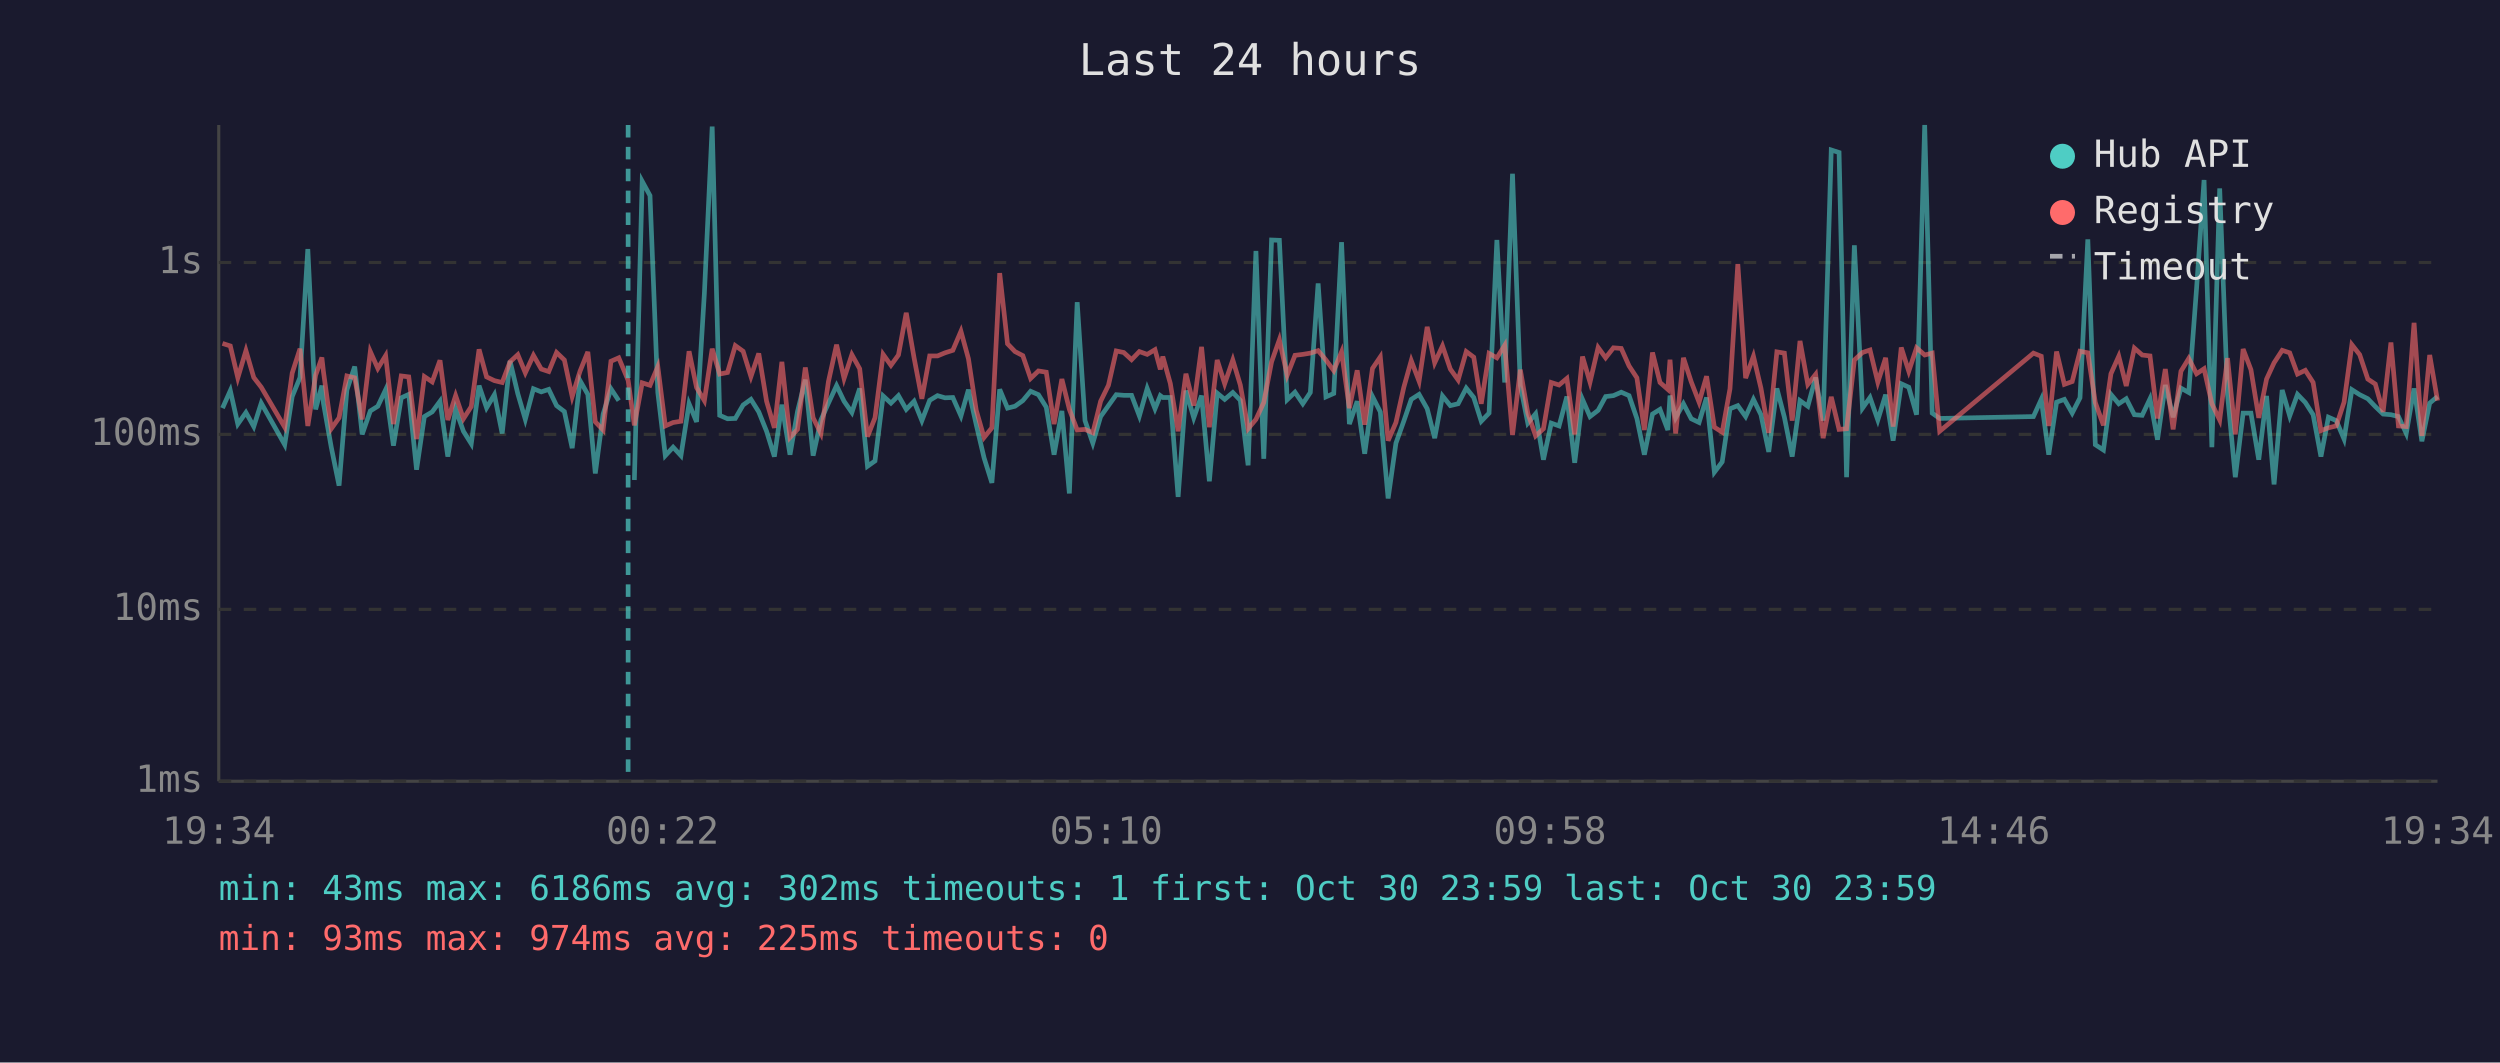
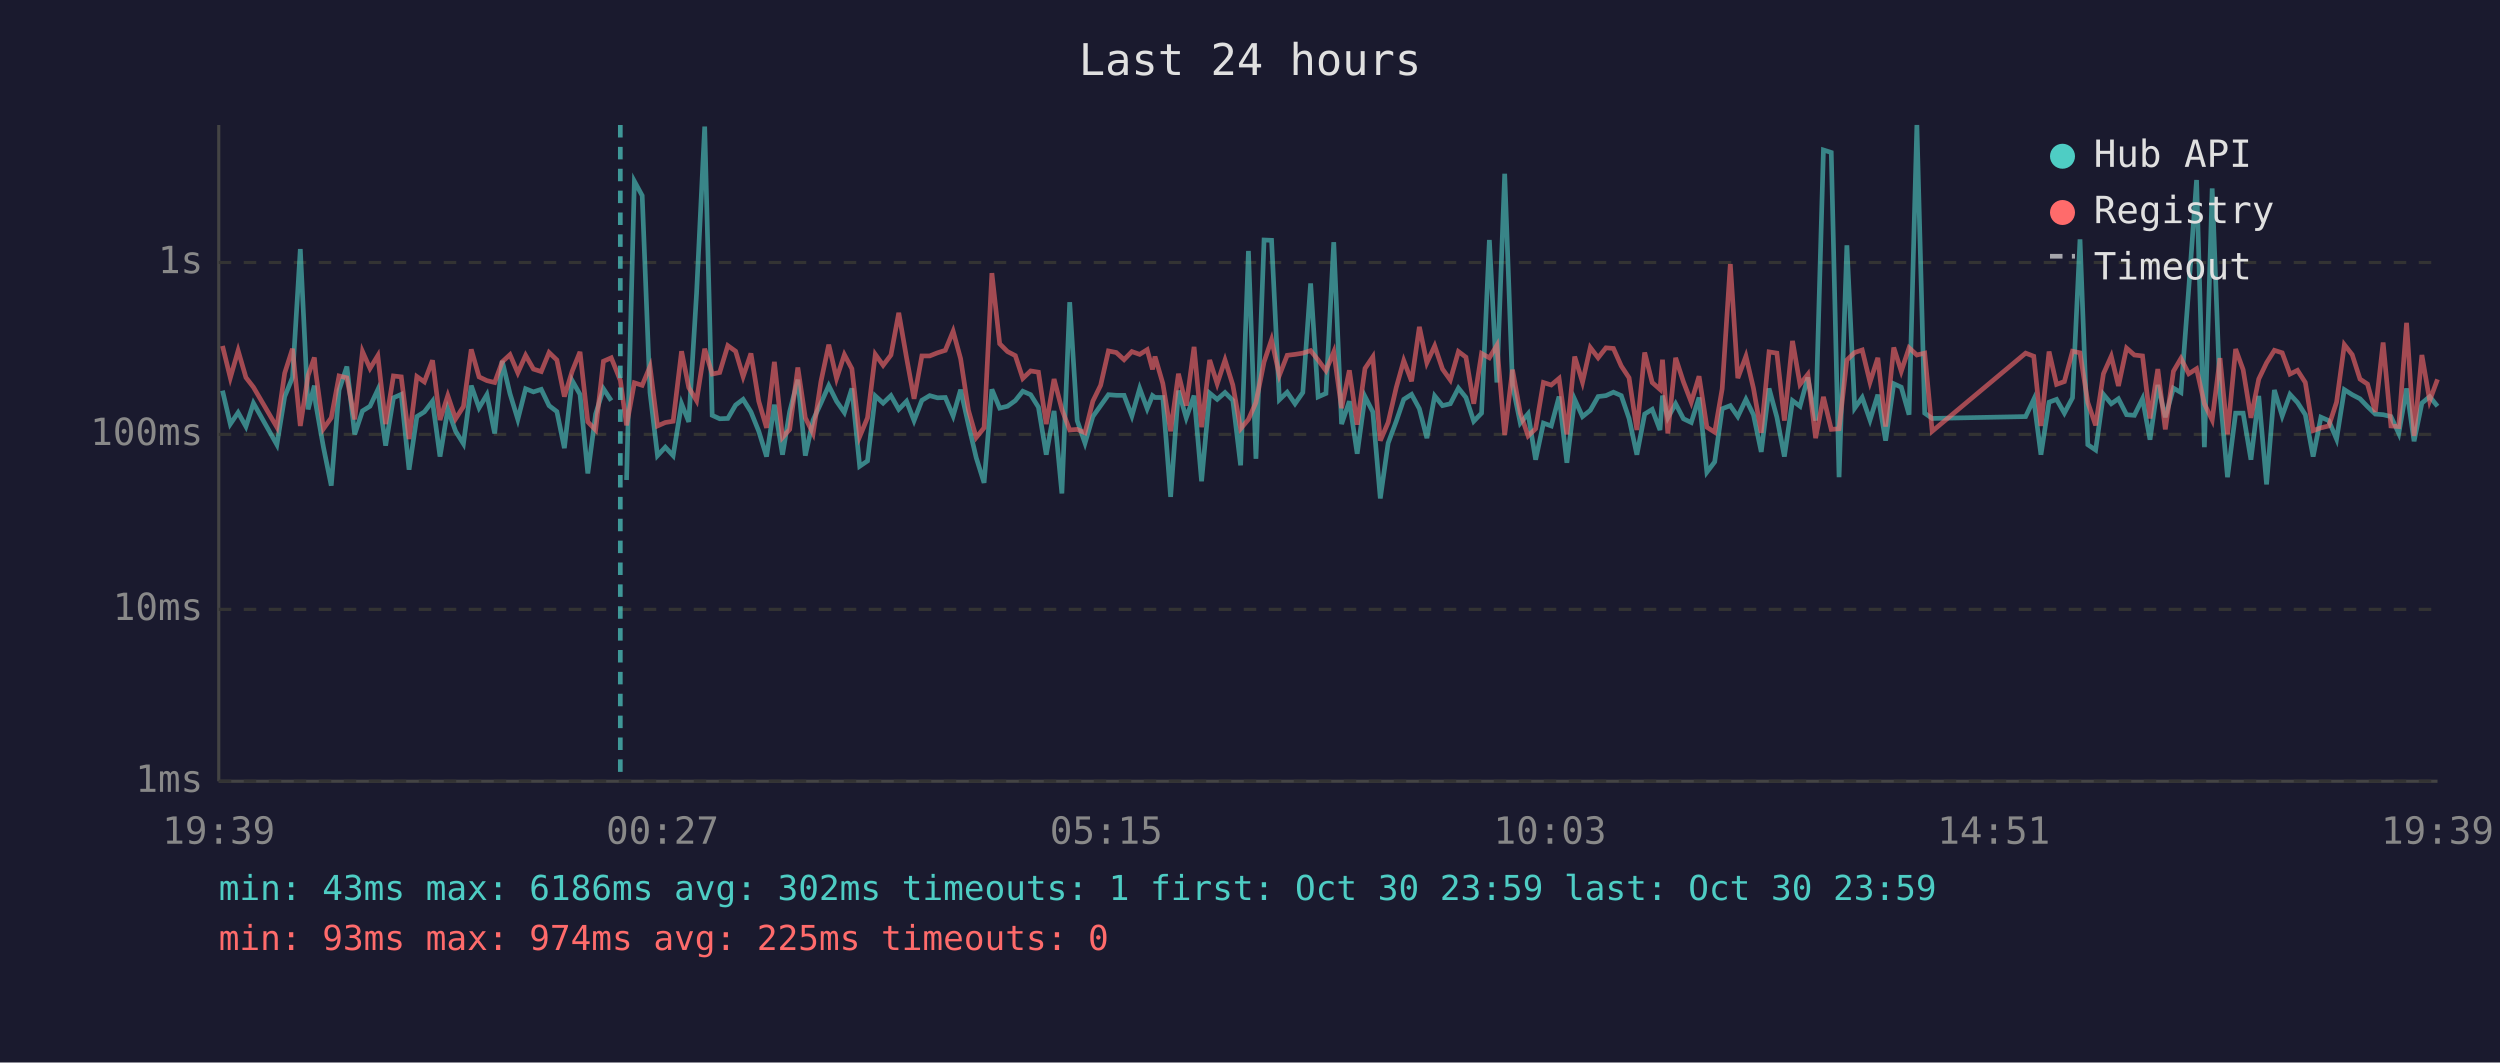
<svg xmlns="http://www.w3.org/2000/svg" viewBox="0 0 800 340" font-family="monospace" font-size="12">
  <rect width="800" height="340" fill="#1a1a2e" />
  <text x="400" y="24" fill="#e0e0e0" font-size="14" text-anchor="middle">Last 24 hours</text>
  <line x1="70" y1="40" x2="70" y2="250" stroke="#444" stroke-width="1" />
  <line x1="70" y1="250" x2="780" y2="250" stroke="#444" stroke-width="1" />
  <line x1="70" y1="250" x2="780" y2="250" stroke="#333" stroke-width="1" stroke-dasharray="4" />
  <text x="65" y="250" fill="#888" text-anchor="end" dominant-baseline="middle">1ms</text>
  <line x1="70" y1="195" x2="780" y2="195" stroke="#333" stroke-width="1" stroke-dasharray="4" />
  <text x="65" y="195" fill="#888" text-anchor="end" dominant-baseline="middle">10ms</text>
  <line x1="70" y1="139" x2="780" y2="139" stroke="#333" stroke-width="1" stroke-dasharray="4" />
  <text x="65" y="139" fill="#888" text-anchor="end" dominant-baseline="middle">100ms</text>
  <line x1="70" y1="84" x2="780" y2="84" stroke="#333" stroke-width="1" stroke-dasharray="4" />
  <text x="65" y="84" fill="#888" text-anchor="end" dominant-baseline="middle">1s</text>
-   <text x="70" y="270" fill="#888" text-anchor="middle">19:34</text>
-   <text x="212" y="270" fill="#888" text-anchor="middle">00:22</text>
-   <text x="354" y="270" fill="#888" text-anchor="middle">05:10</text>
-   <text x="496" y="270" fill="#888" text-anchor="middle">09:58</text>
-   <text x="638" y="270" fill="#888" text-anchor="middle">14:46</text>
-   <text x="780" y="270" fill="#888" text-anchor="middle">19:34</text>
-   <polyline points="71.2,130.6 73.7,125.0 76.1,135.7 78.7,132.0 81.2,136.5 83.6,129.0 91.1,142.3 93.5,126.9 96.0,120.8 98.5,79.7 101.0,131.0 103.0,123.4 103.5,129.0 106.0,143.1 108.5,155.4 111.0,124.8 113.5,117.3 115.9,139.0 118.5,131.5 120.9,130.0 123.4,124.7 125.9,142.6 128.4,127.3 130.8,126.2 133.3,150.3 135.8,133.3 138.3,131.8 140.8,128.4 143.3,146.1 145.8,131.0 148.3,138.0 150.8,142.0 153.3,123.4 155.7,130.5 158.2,126.3 160.7,138.7 163.2,115.5 165.7,126.0 168.1,134.2 170.7,124.4 173.2,125.4 175.6,124.6 178.1,129.8 180.6,131.7 183.1,143.4 185.6,121.8 188.1,126.2 190.5,151.5 193.0,132.5 195.5,124.4 198.0,128.2" fill="none" stroke="#4ecdc4" stroke-width="1.5" opacity="0.6" />
-   <polyline points="203.0,153.6 205.5,58.0 208.0,62.6 210.5,125.6 212.9,145.8 215.4,143.1 217.9,145.8 220.5,129.2 222.9,135.0 225.4,93.9 227.9,40.5 230.3,132.9 232.8,134.0 235.3,133.9 237.8,129.6 240.3,127.8 242.8,131.8 245.3,138.0 247.8,146.1 250.2,129.5 252.8,145.5 255.2,131.7 257.7,121.5 260.2,145.8 262.7,134.4 265.1,129.0 267.7,123.4 270.1,128.4 272.6,132.0 275.1,124.3 277.6,149.2 280.0,147.5 282.6,126.7 285.1,129.0 287.5,126.6 290.0,131.0 292.5,128.4 295.0,134.6 297.5,128.1 300.0,126.6 302.4,127.3 304.9,127.2 307.5,133.1 309.9,124.7 312.4,135.9 314.9,146.5 317.4,154.5 319.9,124.6 322.4,130.6 324.8,130.0 327.3,128.2 329.8,125.2 332.3,126.3 334.8,130.3 337.3,145.5 339.8,131.5 342.2,157.9 344.7,96.7 347.2,134.6 349.7,141.8 352.2,133.3 354.7,129.8 357.2,126.3 359.6,126.5 362.1,126.5 364.6,133.1 367.1,124.3 369.6,130.8 371.3,126.6 372.1,127.2 374.5,127.2 377.0,159.0 379.5,125.0 382.0,133.7 384.5,126.6 387.0,154.0 389.5,125.8 391.9,127.8 394.5,125.6 396.9,128.1 399.4,148.9 401.9,80.3 404.4,146.8 406.9,76.8 409.4,76.9 411.9,127.9 414.4,125.5 416.9,129.2 419.3,125.6 421.8,90.7 424.3,127.0 426.8,125.9 429.3,77.5 431.8,135.7 434.3,128.4 436.7,145.2 439.2,126.9 441.7,131.8 444.2,159.5 446.7,141.8 449.2,134.8 451.6,127.8 454.1,126.2 456.7,130.8 459.1,140.2 461.6,126.7 464.1,129.8 466.6,129.2 469.2,124.2 471.6,127.2 474.0,134.8 476.5,132.2 479.0,76.8 481.5,122.4 484.0,55.6 486.5,123.3 488.9,135.4 491.4,132.4 493.9,147.1 496.4,135.4 498.9,136.3 501.4,126.9 503.9,148.1 506.4,127.8 508.8,133.3 511.4,131.3 513.8,126.9 516.3,126.6 518.8,125.5 521.3,126.6 523.8,133.9 526.2,145.5 528.8,132.5 531.2,131.0 533.7,137.6 534.4,126.6 536.2,133.7 538.7,129.2 541.2,134.0 543.7,135.2 546.1,127.2 548.6,151.1 551.1,147.8 553.6,130.8 556.1,129.8 558.6,133.3 561.1,127.8 563.5,132.7 566.0,144.6 568.6,124.3 571.0,133.5 573.5,146.1 576.0,128.2 578.5,130.0 581.0,120.8 583.4,134.6 586.0,48.0 588.5,48.8 590.9,152.7 593.4,78.5 596.0,130.6 598.4,127.2 600.9,134.4 603.4,126.3 605.8,141.0 608.4,122.8 610.8,123.9 613.3,132.7 615.9,40.0 618.3,132.2 620.7,133.9 650.7,133.3 653.2,127.8 655.6,145.5 658.1,128.7 660.6,127.8 663.1,132.2 665.6,127.3 668.1,76.6 670.5,142.3 673.1,144.0 675.5,126.2 678.0,129.2 680.4,127.6 683.0,132.7 685.5,132.9 688.0,127.6 690.4,140.7 692.9,123.2 695.4,133.5 697.9,124.2 700.4,125.6 702.9,92.3 705.3,57.6 707.8,143.1 710.3,60.3 712.8,126.2 715.3,152.7 717.8,132.2 720.3,132.2 722.8,147.1 725.3,126.7 727.7,155.0 730.3,124.8 732.7,133.1 735.2,126.2 737.7,128.8 740.2,132.7 742.7,146.1 745.1,133.5 747.6,134.6 750.1,140.5 752.6,124.7 755.1,126.3 757.7,127.6 760.1,130.1 762.6,132.5 765.1,132.7 767.5,133.3 770.0,138.7 772.5,124.3 775.0,141.2 777.5,129.0 780.0,126.9" fill="none" stroke="#4ecdc4" stroke-width="1.5" opacity="0.6" />
-   <polyline points="71.2,109.9 73.7,110.7 76.1,120.9 78.7,112.2 81.2,120.8 83.6,123.9 91.1,136.7 93.5,119.4 96.0,111.6 98.5,136.3 101.0,120.1 103.0,114.4 103.5,118.9 106.0,137.2 108.5,133.7 111.0,120.3 113.5,120.9 115.9,134.2 118.5,112.5 120.9,117.9 123.4,113.8 125.9,135.7 128.4,120.3 130.8,120.6 133.3,140.5 135.8,120.5 138.3,122.2 140.8,115.3 143.3,134.4 145.8,126.6 148.3,134.0 150.8,130.1 153.3,111.8 155.7,120.6 158.2,121.8 160.7,122.4 163.2,115.8 165.7,113.5 168.1,119.3 170.7,113.7 173.2,118.1 175.6,118.9 178.1,112.8 180.6,115.2 183.1,126.9 185.6,118.8 188.1,112.6 190.5,135.0 193.0,137.6 195.5,115.6 198.0,114.5 201.0,121.7 203.0,136.1 205.5,122.5 208.0,123.3 210.5,117.3 212.9,136.3 215.4,135.2 217.9,134.8 220.5,112.4 222.9,124.0 225.4,128.2 227.9,111.6 230.3,119.7 232.8,119.2 235.3,110.6 237.8,112.4 240.3,120.5 242.8,113.1 245.3,128.4 247.8,136.9 250.2,115.8 252.8,140.0 255.2,137.4 257.7,117.6 260.2,133.7 262.7,138.7 265.1,122.1 267.7,110.3 270.1,121.1 272.6,113.5 275.1,118.0 277.6,139.7 280.0,133.7 282.6,113.4 285.1,116.9 287.5,113.6 290.0,100.1 292.5,114.5 295.0,127.6 297.5,113.9 300.0,113.9 302.4,112.9 304.9,112.1 307.5,106.0 309.9,114.8 312.4,131.3 314.9,140.0 317.4,136.9 319.9,87.4 322.4,110.0 324.8,112.5 327.3,113.8 329.8,121.1 332.3,118.7 334.8,119.1 337.3,135.7 339.8,121.3 342.2,131.0 344.7,137.6 347.2,137.4 349.7,138.5 352.2,128.4 354.7,123.3 357.2,112.3 359.6,112.8 362.1,115.1 364.6,112.5 367.1,113.4 369.6,111.9 371.3,118.2 372.1,114.1 374.5,122.7 377.0,138.0 379.5,119.6 382.0,129.8 384.5,111.0 387.0,136.7 389.5,115.2 391.9,122.8 394.5,115.2 396.9,123.2 399.4,137.2 401.9,134.2 404.4,128.8 406.9,115.8 409.4,108.7 411.9,120.1 414.4,113.7 416.9,113.4 419.3,113.0 421.8,112.2 424.3,115.2 426.8,118.6 429.3,112.6 431.8,130.6 434.3,118.5 436.7,135.9 439.2,117.9 441.7,114.2 444.2,141.0 446.7,135.2 449.2,124.0 451.6,115.4 454.1,122.0 456.7,104.6 459.1,116.1 461.6,110.7 464.1,118.1 466.6,121.6 469.2,112.5 471.6,114.3 474.0,129.2 476.5,113.1 479.0,114.5 481.5,110.5 484.0,139.2 486.5,118.3 488.9,132.2 491.4,139.5 493.9,137.2 496.4,122.4 498.9,123.2 501.4,121.1 503.9,139.0 506.4,114.1 508.8,122.3 511.4,111.2 513.8,114.5 516.3,111.3 518.8,111.5 521.3,117.1 523.8,120.9 526.2,137.6 528.8,112.8 531.2,122.4 533.7,124.6 534.4,115.1 536.2,138.7 538.7,114.5 541.2,122.2 543.7,128.7 546.1,120.4 548.6,136.7 551.1,138.3 553.6,124.4 556.1,84.5 558.6,121.0 561.1,114.0 563.5,124.2 566.0,138.5 568.6,112.6 571.0,113.0 573.5,134.6 576.0,109.1 578.5,123.0 581.0,119.8 583.4,140.2 586.0,127.0 588.5,137.4 590.9,137.2 593.4,115.2 596.0,112.8 598.4,112.0 600.9,122.3 603.4,114.5 605.8,136.5 608.4,111.2 610.8,118.8 613.3,111.3 615.9,113.6 618.3,113.0 620.7,138.0 650.7,113.0 653.2,114.0 655.6,136.3 658.1,112.5 660.6,123.0 663.1,122.1 665.6,112.4 668.1,112.9 670.5,128.8 673.1,136.1 675.5,119.6 678.0,114.0 680.4,123.5 683.0,111.4 685.5,113.6 688.0,113.9 690.4,133.9 692.9,118.1 695.4,137.4 697.9,118.8 700.4,114.7 702.9,119.6 705.3,118.0 707.8,129.2 710.3,134.4 712.8,114.6 715.3,139.0 717.8,111.7 720.3,118.3 722.8,133.7 725.3,121.3 727.7,116.1 730.3,112.1 732.7,112.9 735.2,119.7 737.7,118.5 740.2,122.4 742.7,137.8 745.1,136.9 747.6,136.3 750.1,128.7 752.6,110.3 755.1,113.5 757.7,121.3 760.1,122.9 762.6,131.8 765.1,109.6 767.5,136.3 770.0,136.5 772.5,103.3 775.0,139.5 777.5,113.6 780.0,128.2" fill="none" stroke="#ff6b6b" stroke-width="1.5" opacity="0.6" />
-   <line x1="201.0" y1="40" x2="201.0" y2="250" stroke="#4ecdc4" stroke-width="1.5" stroke-dasharray="4,3" opacity="0.7" />
+   <text x="70" y="270" fill="#888" text-anchor="middle">19:39</text>
+   <text x="212" y="270" fill="#888" text-anchor="middle">00:27</text>
+   <text x="354" y="270" fill="#888" text-anchor="middle">05:15</text>
+   <text x="496" y="270" fill="#888" text-anchor="middle">10:03</text>
+   <text x="638" y="270" fill="#888" text-anchor="middle">14:51</text>
+   <text x="780" y="270" fill="#888" text-anchor="middle">19:39</text>
+   <polyline points="71.2,125.0 73.7,135.7 76.2,132.0 78.7,136.5 81.1,129.0 88.6,142.3 91.1,126.9 93.6,120.8 96.1,79.7 98.6,131.0 100.6,123.4 101.0,129.0 103.5,143.1 106.0,155.4 108.5,124.8 111.0,117.3 113.5,139.0 116.0,131.5 118.4,130.0 120.9,124.7 123.4,142.6 125.9,127.3 128.4,126.2 130.9,150.3 133.4,133.3 135.8,131.8 138.4,128.4 140.8,146.1 143.3,131.0 145.8,138.0 148.3,142.0 150.8,123.4 153.3,130.5 155.8,126.3 158.3,138.7 160.7,115.5 163.2,126.0 165.7,134.2 168.2,124.4 170.7,125.4 173.2,124.6 175.7,129.8 178.2,131.7 180.6,143.4 183.1,121.8 185.6,126.2 188.1,151.5 190.6,132.5 193.1,124.4 195.6,128.2" fill="none" stroke="#4ecdc4" stroke-width="1.5" opacity="0.6" />
+   <polyline points="200.5,153.6 203.0,58.0 205.5,62.6 208.0,125.6 210.4,145.8 212.9,143.1 215.4,145.8 218.1,129.2 220.4,135.0 222.9,93.9 225.5,40.5 227.9,132.9 230.3,134.0 232.9,133.9 235.4,129.6 237.8,127.8 240.3,131.8 242.8,138.0 245.3,146.1 247.8,129.5 250.4,145.5 252.7,131.7 255.3,121.5 257.7,145.8 260.2,134.4 262.7,129.0 265.2,123.4 267.7,128.4 270.2,132.0 272.6,124.3 275.1,149.2 277.6,147.5 280.1,126.7 282.6,129.0 285.1,126.6 287.6,131.0 290.1,128.4 292.5,134.6 295.0,128.1 297.5,126.6 300.0,127.3 302.5,127.2 305.0,133.1 307.4,124.7 309.9,135.9 312.4,146.5 314.9,154.5 317.4,124.6 319.9,130.6 322.4,130.0 324.9,128.2 327.3,125.2 329.8,126.3 332.3,130.3 334.8,145.5 337.3,131.5 339.8,157.9 342.3,96.7 344.7,134.6 347.2,141.8 349.7,133.3 352.2,129.8 354.7,126.3 357.2,126.5 359.7,126.5 362.2,133.1 364.7,124.3 367.1,130.8 368.8,126.6 369.6,127.2 372.1,127.2 374.6,159.0 377.1,125.0 379.6,133.7 382.1,126.6 384.5,154.0 387.1,125.8 389.5,127.8 392.0,125.6 394.5,128.1 397.0,148.9 399.5,80.3 401.9,146.8 404.5,76.8 406.9,76.9 409.4,127.9 411.9,125.5 414.4,129.2 416.9,125.6 419.4,90.7 421.8,127.0 424.3,125.9 426.8,77.5 429.3,135.7 431.8,128.4 434.3,145.2 436.8,126.9 439.3,131.8 441.7,159.5 444.2,141.8 446.8,134.8 449.2,127.8 451.7,126.2 454.2,130.8 456.6,140.2 459.1,126.7 461.6,129.8 464.1,129.2 466.7,124.2 469.1,127.2 471.6,134.8 474.1,132.2 476.6,76.8 479.0,122.4 481.5,55.6 484.0,123.3 486.5,135.4 489.0,132.4 491.4,147.1 493.9,135.4 496.4,136.3 498.9,126.9 501.4,148.1 503.9,127.8 506.4,133.3 508.9,131.3 511.4,126.9 513.9,126.6 516.3,125.5 518.8,126.6 521.3,133.9 523.8,145.5 526.3,132.5 528.7,131.0 531.2,137.6 532.0,126.6 533.7,133.7 536.2,129.2 538.7,134.0 541.2,135.2 543.7,127.2 546.2,151.1 548.7,147.8 551.1,130.8 553.7,129.8 556.1,133.3 558.7,127.8 561.1,132.7 563.6,144.6 566.1,124.3 568.6,133.5 571.0,146.1 573.6,128.2 576.0,130.0 578.5,120.8 581.0,134.6 583.5,48.0 586.0,48.8 588.5,152.7 591.0,78.5 593.5,130.6 595.9,127.2 598.4,134.4 600.9,126.3 603.4,141.0 606.0,122.8 608.4,123.9 610.9,132.7 613.4,40.0 615.9,132.2 618.3,133.9 648.2,133.3 650.8,127.8 653.1,145.5 655.7,128.7 658.1,127.8 660.6,132.2 663.2,127.3 665.6,76.6 668.1,142.3 670.6,144.0 673.1,126.2 675.6,129.2 677.9,127.6 680.5,132.7 683.0,132.9 685.6,127.6 688.0,140.7 690.5,123.2 692.9,133.5 695.5,124.2 697.9,125.6 700.4,92.3 702.9,57.6 705.4,143.1 707.9,60.3 710.4,126.2 712.8,152.7 715.4,132.2 717.8,132.2 720.3,147.1 722.8,126.7 725.3,155.0 727.8,124.8 730.3,133.1 732.8,126.2 735.2,128.8 737.7,132.7 740.2,146.1 742.7,133.5 745.2,134.6 747.7,140.5 750.2,124.7 752.7,126.3 755.2,127.6 757.6,130.1 760.1,132.5 762.6,132.7 765.1,133.3 767.6,138.7 770.1,124.3 772.5,141.2 775.0,129.0 777.5,126.9 780.0,130.0" fill="none" stroke="#4ecdc4" stroke-width="1.5" opacity="0.6" />
+   <polyline points="71.2,110.7 73.7,120.9 76.2,112.2 78.7,120.8 81.1,123.9 88.6,136.7 91.1,119.4 93.6,111.6 96.1,136.3 98.6,120.1 100.6,114.4 101.0,118.9 103.5,137.2 106.0,133.7 108.5,120.3 111.0,120.9 113.5,134.2 116.0,112.5 118.4,117.9 120.9,113.8 123.4,135.7 125.9,120.3 128.4,120.6 130.9,140.5 133.4,120.5 135.8,122.2 138.4,115.3 140.8,134.4 143.3,126.6 145.8,134.0 148.3,130.1 150.8,111.8 153.3,120.6 155.8,121.8 158.3,122.4 160.7,115.8 163.2,113.5 165.7,119.3 168.2,113.7 170.7,118.1 173.2,118.9 175.7,112.8 178.2,115.2 180.6,126.9 183.1,118.8 185.6,112.6 188.1,135.0 190.6,137.6 193.1,115.6 195.6,114.5 198.5,121.7 200.5,136.1 203.0,122.5 205.5,123.3 208.0,117.3 210.4,136.3 212.9,135.2 215.4,134.8 218.1,112.4 220.4,124.0 222.9,128.2 225.5,111.6 227.9,119.7 230.3,119.2 232.9,110.6 235.4,112.4 237.8,120.5 240.3,113.1 242.8,128.4 245.3,136.9 247.8,115.8 250.4,140.0 252.7,137.4 255.3,117.6 257.7,133.7 260.2,138.7 262.7,122.1 265.2,110.3 267.7,121.1 270.2,113.5 272.6,118.0 275.1,139.7 277.6,133.7 280.1,113.4 282.6,116.9 285.1,113.6 287.6,100.1 290.1,114.5 292.5,127.6 295.0,113.9 297.5,113.9 300.0,112.9 302.5,112.1 305.0,106.0 307.4,114.8 309.9,131.3 312.4,140.0 314.9,136.9 317.4,87.4 319.9,110.0 322.4,112.5 324.9,113.8 327.3,121.1 329.8,118.7 332.3,119.1 334.8,135.7 337.3,121.3 339.8,131.0 342.3,137.6 344.7,137.4 347.2,138.5 349.7,128.4 352.2,123.3 354.7,112.3 357.2,112.8 359.7,115.1 362.2,112.5 364.7,113.4 367.1,111.9 368.8,118.2 369.6,114.1 372.1,122.7 374.6,138.0 377.1,119.6 379.6,129.8 382.1,111.0 384.5,136.7 387.1,115.2 389.5,122.8 392.0,115.2 394.5,123.2 397.0,137.2 399.5,134.2 401.9,128.8 404.5,115.8 406.9,108.7 409.4,120.1 411.9,113.7 414.4,113.4 416.9,113.0 419.4,112.2 421.8,115.2 424.3,118.6 426.8,112.6 429.3,130.6 431.8,118.5 434.3,135.9 436.8,117.9 439.3,114.2 441.7,141.0 444.2,135.2 446.8,124.0 449.2,115.4 451.7,122.0 454.2,104.6 456.6,116.1 459.1,110.7 461.6,118.1 464.1,121.6 466.7,112.5 469.1,114.3 471.6,129.2 474.1,113.1 476.6,114.5 479.0,110.5 481.5,139.2 484.0,118.3 486.5,132.2 489.0,139.5 491.4,137.2 493.9,122.4 496.4,123.2 498.9,121.1 501.4,139.0 503.9,114.1 506.4,122.3 508.9,111.2 511.4,114.5 513.9,111.3 516.3,111.5 518.8,117.1 521.3,120.9 523.8,137.6 526.3,112.8 528.7,122.4 531.2,124.6 532.0,115.1 533.7,138.7 536.2,114.5 538.7,122.2 541.2,128.7 543.7,120.4 546.2,136.7 548.7,138.3 551.1,124.4 553.7,84.5 556.1,121.0 558.7,114.0 561.1,124.2 563.6,138.5 566.1,112.6 568.6,113.0 571.0,134.6 573.6,109.1 576.0,123.0 578.5,119.8 581.0,140.2 583.5,127.0 586.0,137.4 588.5,137.2 591.0,115.2 593.5,112.8 595.9,112.0 598.4,122.3 600.9,114.5 603.4,136.5 606.0,111.2 608.4,118.8 610.9,111.3 613.4,113.6 615.9,113.0 618.3,138.0 648.2,113.0 650.8,114.0 653.1,136.3 655.7,112.5 658.1,123.0 660.6,122.1 663.2,112.4 665.6,112.9 668.1,128.8 670.6,136.1 673.1,119.6 675.6,114.0 677.9,123.5 680.5,111.4 683.0,113.6 685.6,113.9 688.0,133.9 690.5,118.1 692.9,137.4 695.5,118.8 697.9,114.7 700.4,119.6 702.9,118.0 705.4,129.2 707.9,134.4 710.4,114.6 712.8,139.0 715.4,111.7 717.8,118.3 720.3,133.7 722.8,121.3 725.3,116.1 727.8,112.1 730.3,112.9 732.8,119.7 735.2,118.5 737.7,122.4 740.2,137.8 742.7,136.9 745.2,136.3 747.7,128.7 750.2,110.3 752.7,113.5 755.2,121.3 757.6,122.9 760.1,131.8 762.6,109.6 765.1,136.3 767.6,136.5 770.1,103.3 772.5,139.5 775.0,113.6 777.5,128.2 780.0,121.4" fill="none" stroke="#ff6b6b" stroke-width="1.5" opacity="0.6" />
+   <line x1="198.5" y1="40" x2="198.5" y2="250" stroke="#4ecdc4" stroke-width="1.5" stroke-dasharray="4,3" opacity="0.7" />
  <circle cx="660" cy="50" r="4" fill="#4ecdc4" />
  <text x="670" y="50" fill="#e0e0e0" dominant-baseline="middle">Hub API</text>
  <circle cx="660" cy="68" r="4" fill="#ff6b6b" />
  <text x="670" y="68" fill="#e0e0e0" dominant-baseline="middle">Registry</text>
  <line x1="656" y1="82" x2="664" y2="82" stroke="#e0e0e0" stroke-width="1.5" stroke-dasharray="4,3" opacity="0.7" />
  <text x="670" y="86" fill="#e0e0e0" dominant-baseline="middle">Timeout</text>
  <text x="70" y="288" fill="#4ecdc4" font-size="11">min: 43ms  max: 6186ms  avg: 302ms  timeouts: 1  first: Oct 30 23:59  last: Oct 30 23:59</text>
  <text x="70" y="304" fill="#ff6b6b" font-size="11">min: 93ms  max: 974ms  avg: 225ms  timeouts: 0</text>
</svg>
